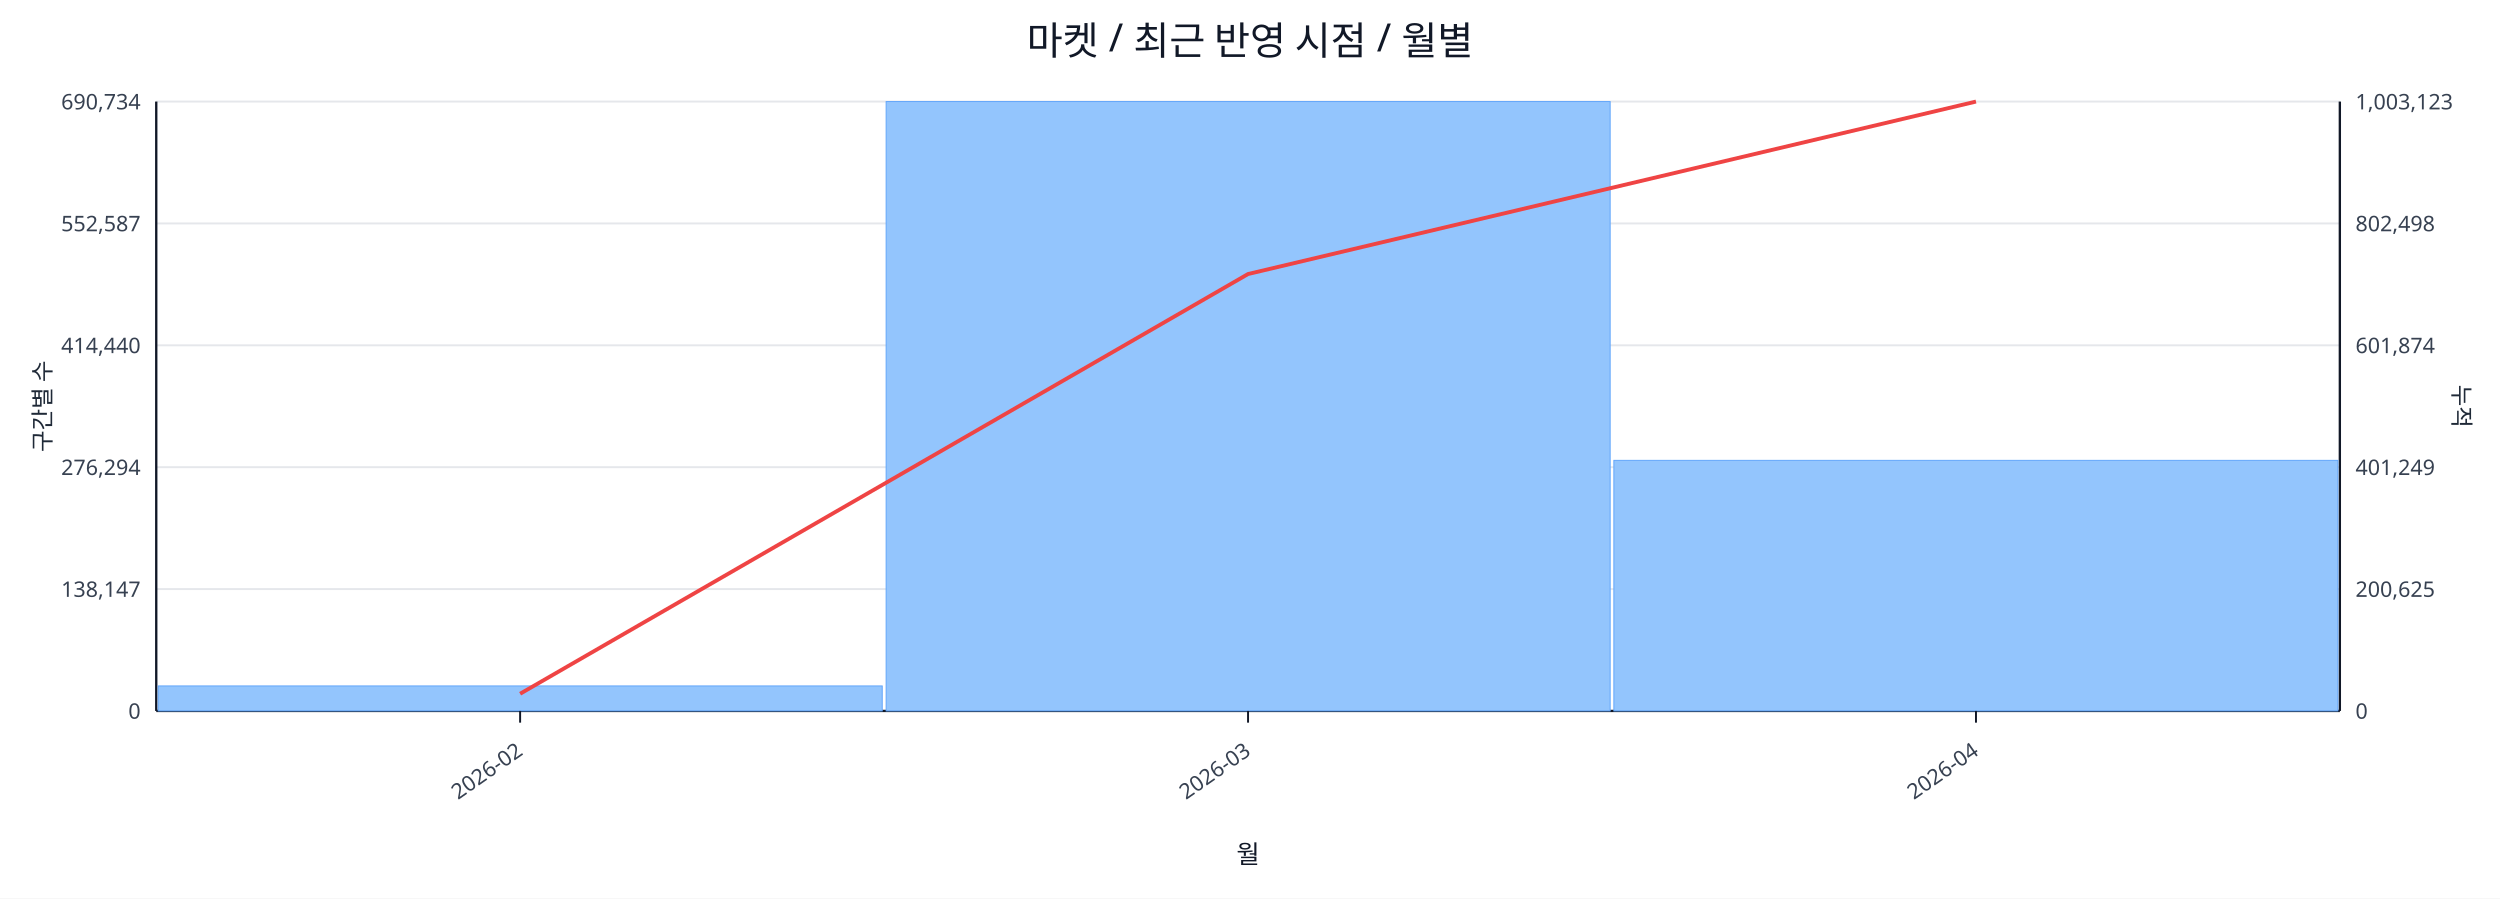
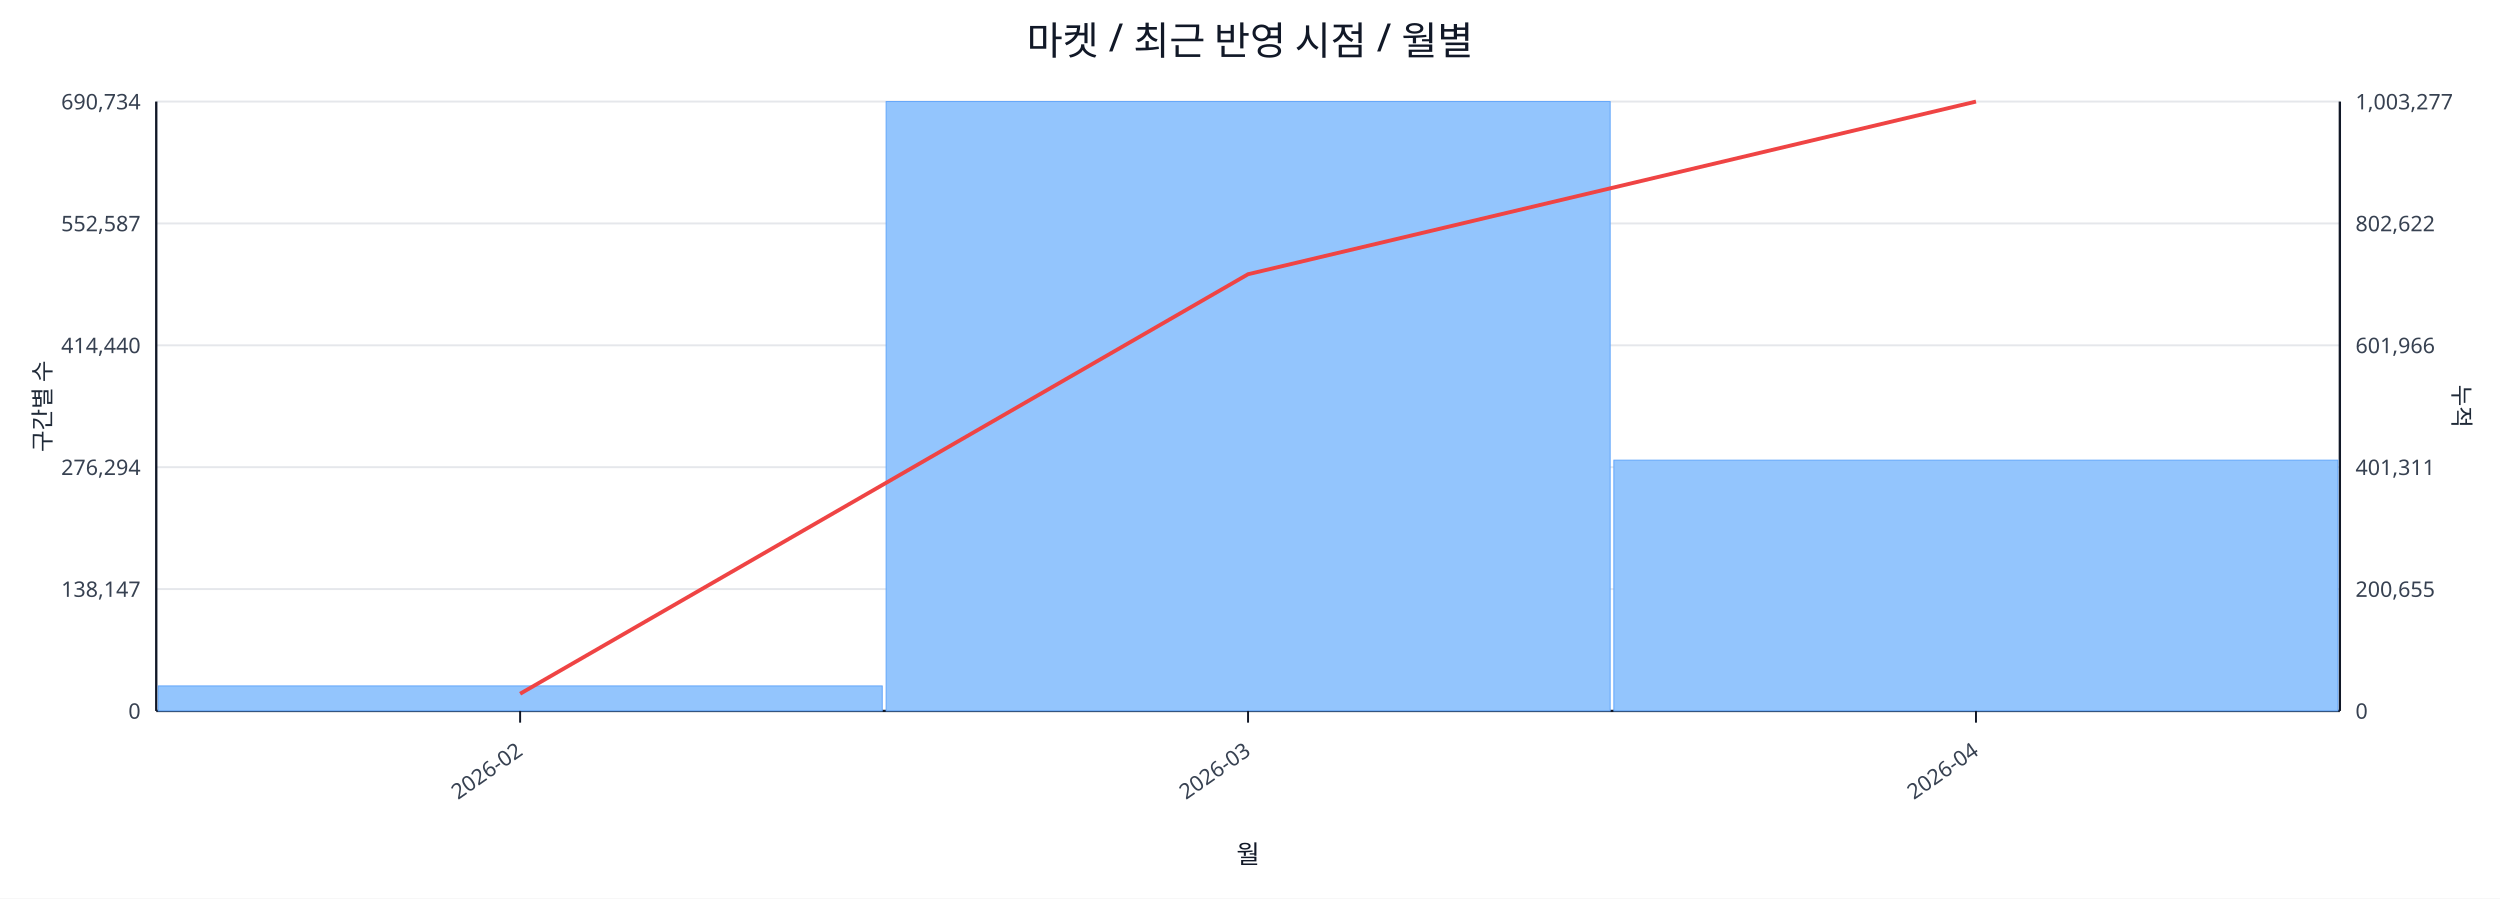
<svg xmlns="http://www.w3.org/2000/svg" width="1280" height="460" viewBox="0 0 1280 460">
  <rect x="0" y="0" width="100%" height="100%" fill="#ffffff" />
  <text x="640.0" y="28" font-size="20" text-anchor="middle" font-family="sans-serif" fill="#111827">마켓 / 최근 반영 시점 / 월별</text>
  <line x1="80.0" y1="52.0" x2="1198.0" y2="52.0" stroke="#e5e7eb" stroke-width="1" />
  <text x="72.0" y="56.0" font-size="11" text-anchor="end" font-family="sans-serif" fill="#374151">690,734</text>
-   <text x="1206.0" y="56.0" font-size="11" text-anchor="start" font-family="sans-serif" fill="#374151">1,003,123</text>
+   <text x="1206.0" y="56.0" font-size="11" text-anchor="start" font-family="sans-serif" fill="#374151">1,003,277</text>
  <line x1="80.0" y1="114.4" x2="1198.0" y2="114.4" stroke="#e5e7eb" stroke-width="1" />
  <text x="72.0" y="118.4" font-size="11" text-anchor="end" font-family="sans-serif" fill="#374151">552,587</text>
-   <text x="1206.0" y="118.4" font-size="11" text-anchor="start" font-family="sans-serif" fill="#374151">802,498</text>
+   <text x="1206.0" y="118.4" font-size="11" text-anchor="start" font-family="sans-serif" fill="#374151">802,622</text>
  <line x1="80.0" y1="176.8" x2="1198.0" y2="176.8" stroke="#e5e7eb" stroke-width="1" />
  <text x="72.0" y="180.8" font-size="11" text-anchor="end" font-family="sans-serif" fill="#374151">414,440</text>
-   <text x="1206.0" y="180.8" font-size="11" text-anchor="start" font-family="sans-serif" fill="#374151">601,874</text>
+   <text x="1206.0" y="180.8" font-size="11" text-anchor="start" font-family="sans-serif" fill="#374151">601,966</text>
  <line x1="80.0" y1="239.2" x2="1198.0" y2="239.2" stroke="#e5e7eb" stroke-width="1" />
  <text x="72.0" y="243.2" font-size="11" text-anchor="end" font-family="sans-serif" fill="#374151">276,294</text>
-   <text x="1206.0" y="243.2" font-size="11" text-anchor="start" font-family="sans-serif" fill="#374151">401,249</text>
+   <text x="1206.0" y="243.2" font-size="11" text-anchor="start" font-family="sans-serif" fill="#374151">401,311</text>
  <line x1="80.0" y1="301.6" x2="1198.0" y2="301.6" stroke="#e5e7eb" stroke-width="1" />
  <text x="72.0" y="305.6" font-size="11" text-anchor="end" font-family="sans-serif" fill="#374151">138,147</text>
-   <text x="1206.0" y="305.6" font-size="11" text-anchor="start" font-family="sans-serif" fill="#374151">200,625</text>
+   <text x="1206.0" y="305.6" font-size="11" text-anchor="start" font-family="sans-serif" fill="#374151">200,655</text>
  <line x1="80.0" y1="364.0" x2="1198.0" y2="364.0" stroke="#e5e7eb" stroke-width="1" />
  <text x="72.0" y="368.0" font-size="11" text-anchor="end" font-family="sans-serif" fill="#374151">0</text>
  <text x="1206.0" y="368.0" font-size="11" text-anchor="start" font-family="sans-serif" fill="#374151">0</text>
  <line x1="80.0" y1="364.0" x2="1198.0" y2="364.0" stroke="#111827" stroke-width="1.2" />
  <line x1="80.0" y1="52.0" x2="80.0" y2="364.0" stroke="#111827" stroke-width="1.2" />
  <line x1="1198.0" y1="52.0" x2="1198.0" y2="364.0" stroke="#111827" stroke-width="1.2" />
  <rect x="81.0" y="351.2" width="370.7" height="12.8" fill="#93c5fd" stroke="#60a5fa" stroke-width="0.5" />
  <rect x="453.7" y="52.0" width="370.7" height="312.0" fill="#93c5fd" stroke="#60a5fa" stroke-width="0.5" />
-   <rect x="826.3" y="235.7" width="370.7" height="128.3" fill="#93c5fd" stroke="#60a5fa" stroke-width="0.5" />
-   <polyline fill="none" stroke="#ef4444" stroke-width="2" points="266.3,355.2 639.0,140.3 1011.7,52.0" />
+   <rect x="826.3" y="235.6" width="370.7" height="128.4" fill="#93c5fd" stroke="#60a5fa" stroke-width="0.5" />
+   <polyline fill="none" stroke="#ef4444" stroke-width="2" points="266.3,355.2 639.0,140.4 1011.7,52.0" />
  <line x1="266.3" y1="364.0" x2="266.3" y2="370.0" stroke="#111827" stroke-width="1" />
  <text x="268.3" y="386.0" font-size="11" text-anchor="end" transform="rotate(-35 268.3 386.0)" font-family="sans-serif" fill="#374151">2026-02</text>
  <line x1="639.0" y1="364.0" x2="639.0" y2="370.0" stroke="#111827" stroke-width="1" />
  <text x="641.0" y="386.0" font-size="11" text-anchor="end" transform="rotate(-35 641.0 386.0)" font-family="sans-serif" fill="#374151">2026-03</text>
  <line x1="1011.7" y1="364.0" x2="1011.7" y2="370.0" stroke="#111827" stroke-width="1" />
  <text x="1013.7" y="386.0" font-size="11" text-anchor="end" transform="rotate(-35 1013.7 386.0)" font-family="sans-serif" fill="#374151">2026-04</text>
  <text x="26" y="208.0" font-size="12" transform="rotate(-90 26 208.0)" text-anchor="middle" font-family="sans-serif" fill="#1f2937">구간별 수</text>
  <text x="1256.0" y="208.0" font-size="12" transform="rotate(90 1256.0 208.0)" text-anchor="middle" font-family="sans-serif" fill="#1f2937">누적</text>
  <text x="639.0" y="442.0" font-size="13" text-anchor="middle" font-family="sans-serif" fill="#111827">월</text>
</svg>
